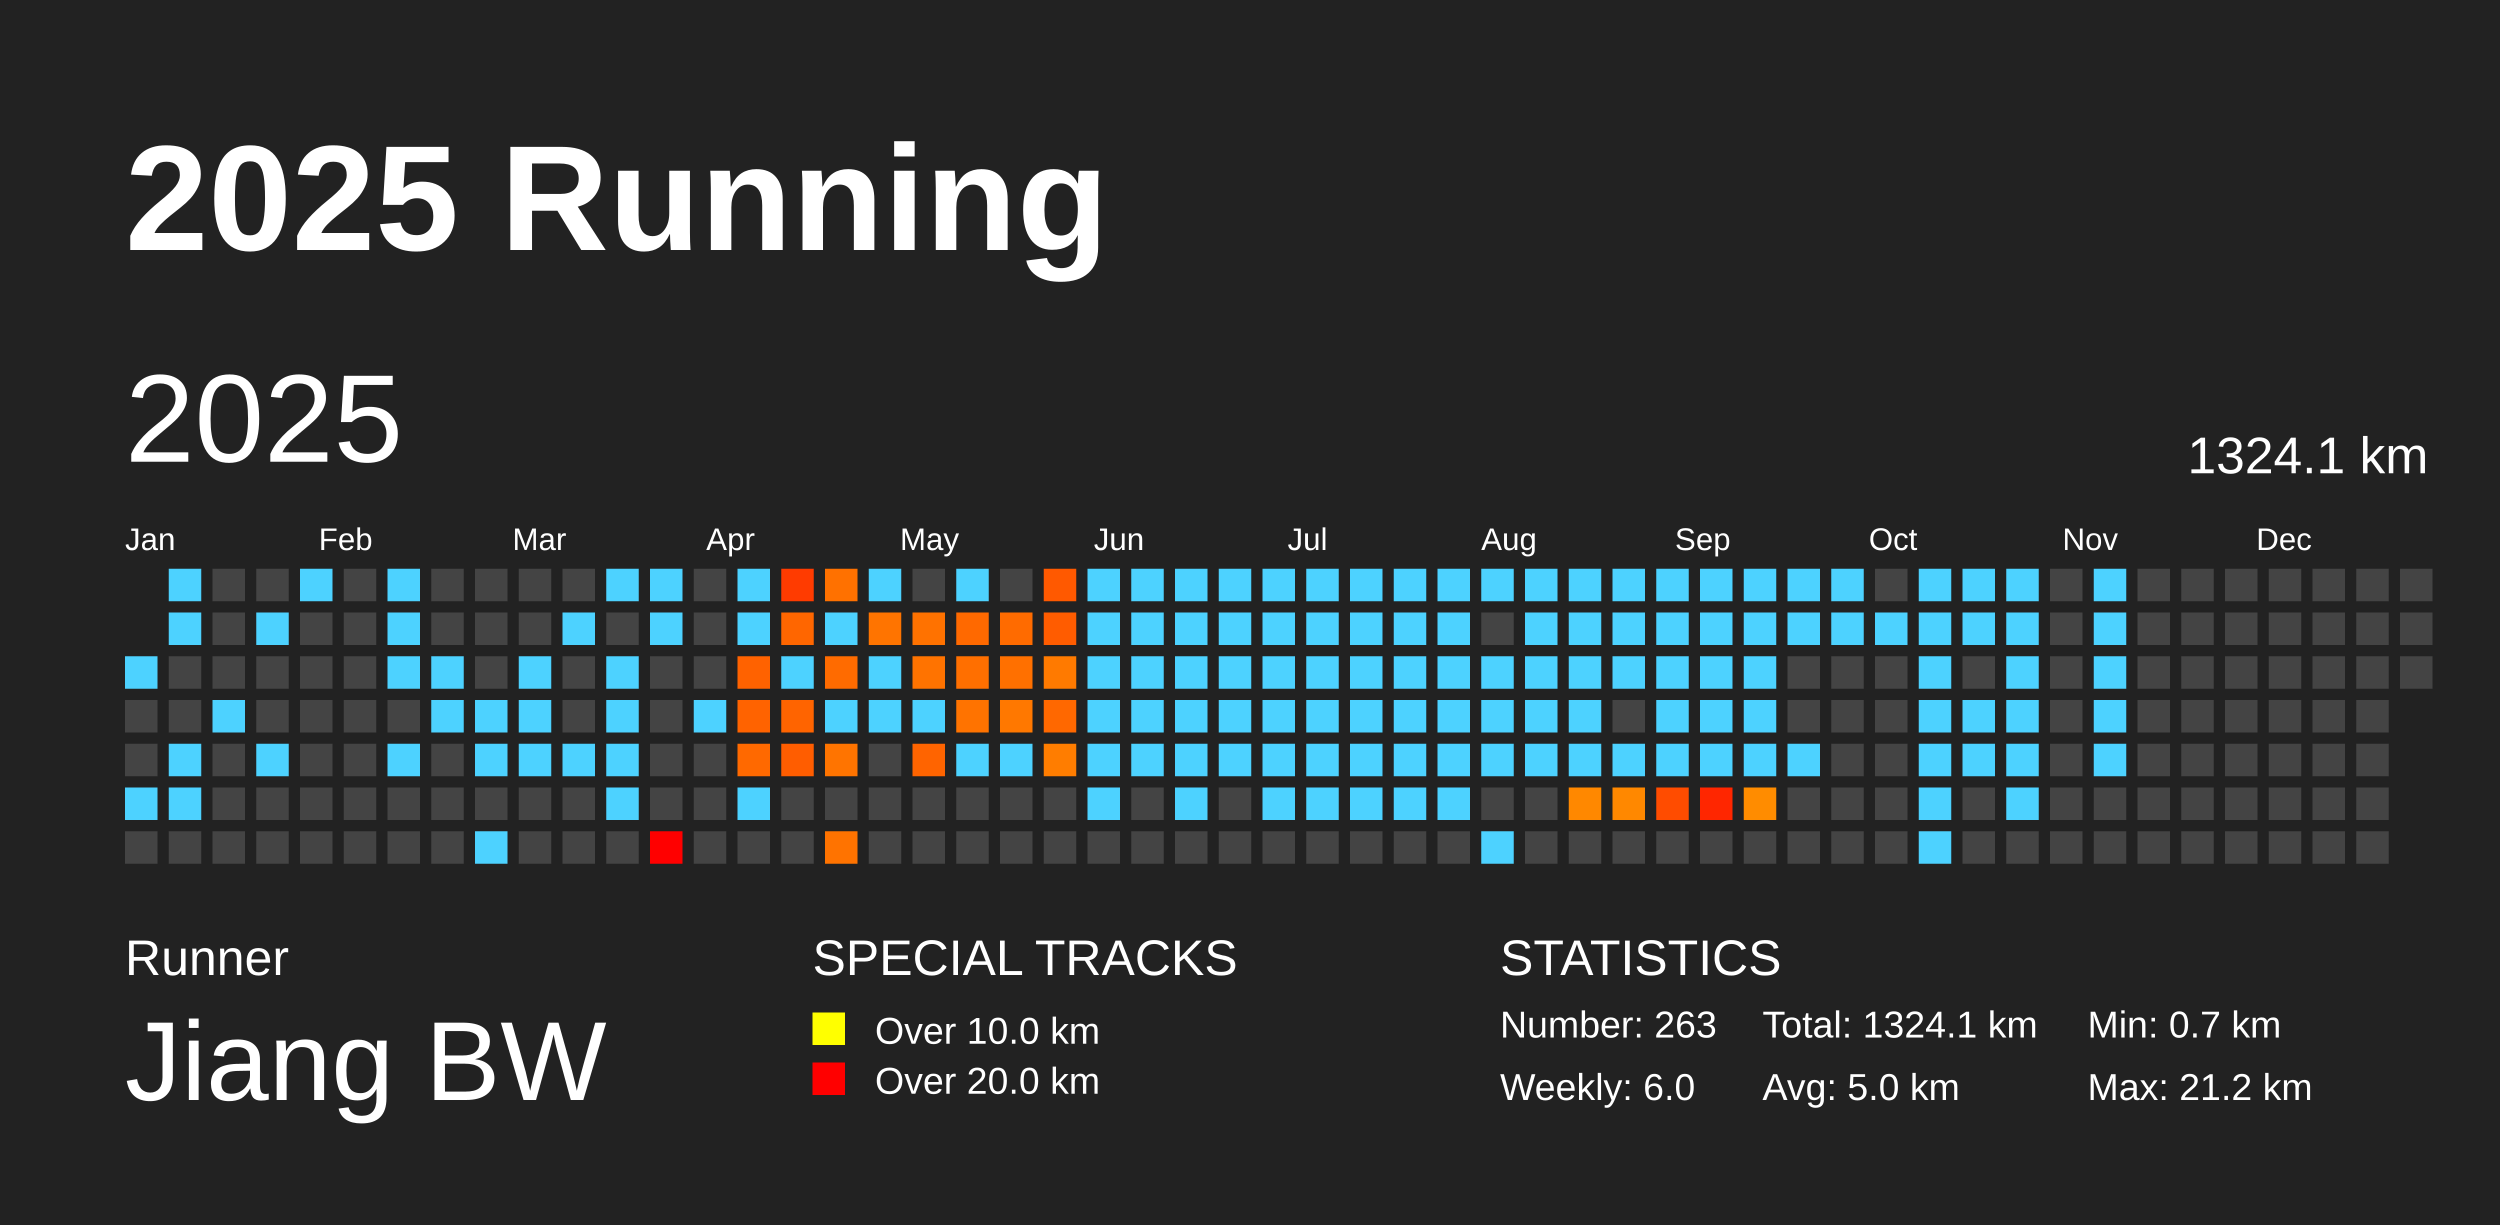
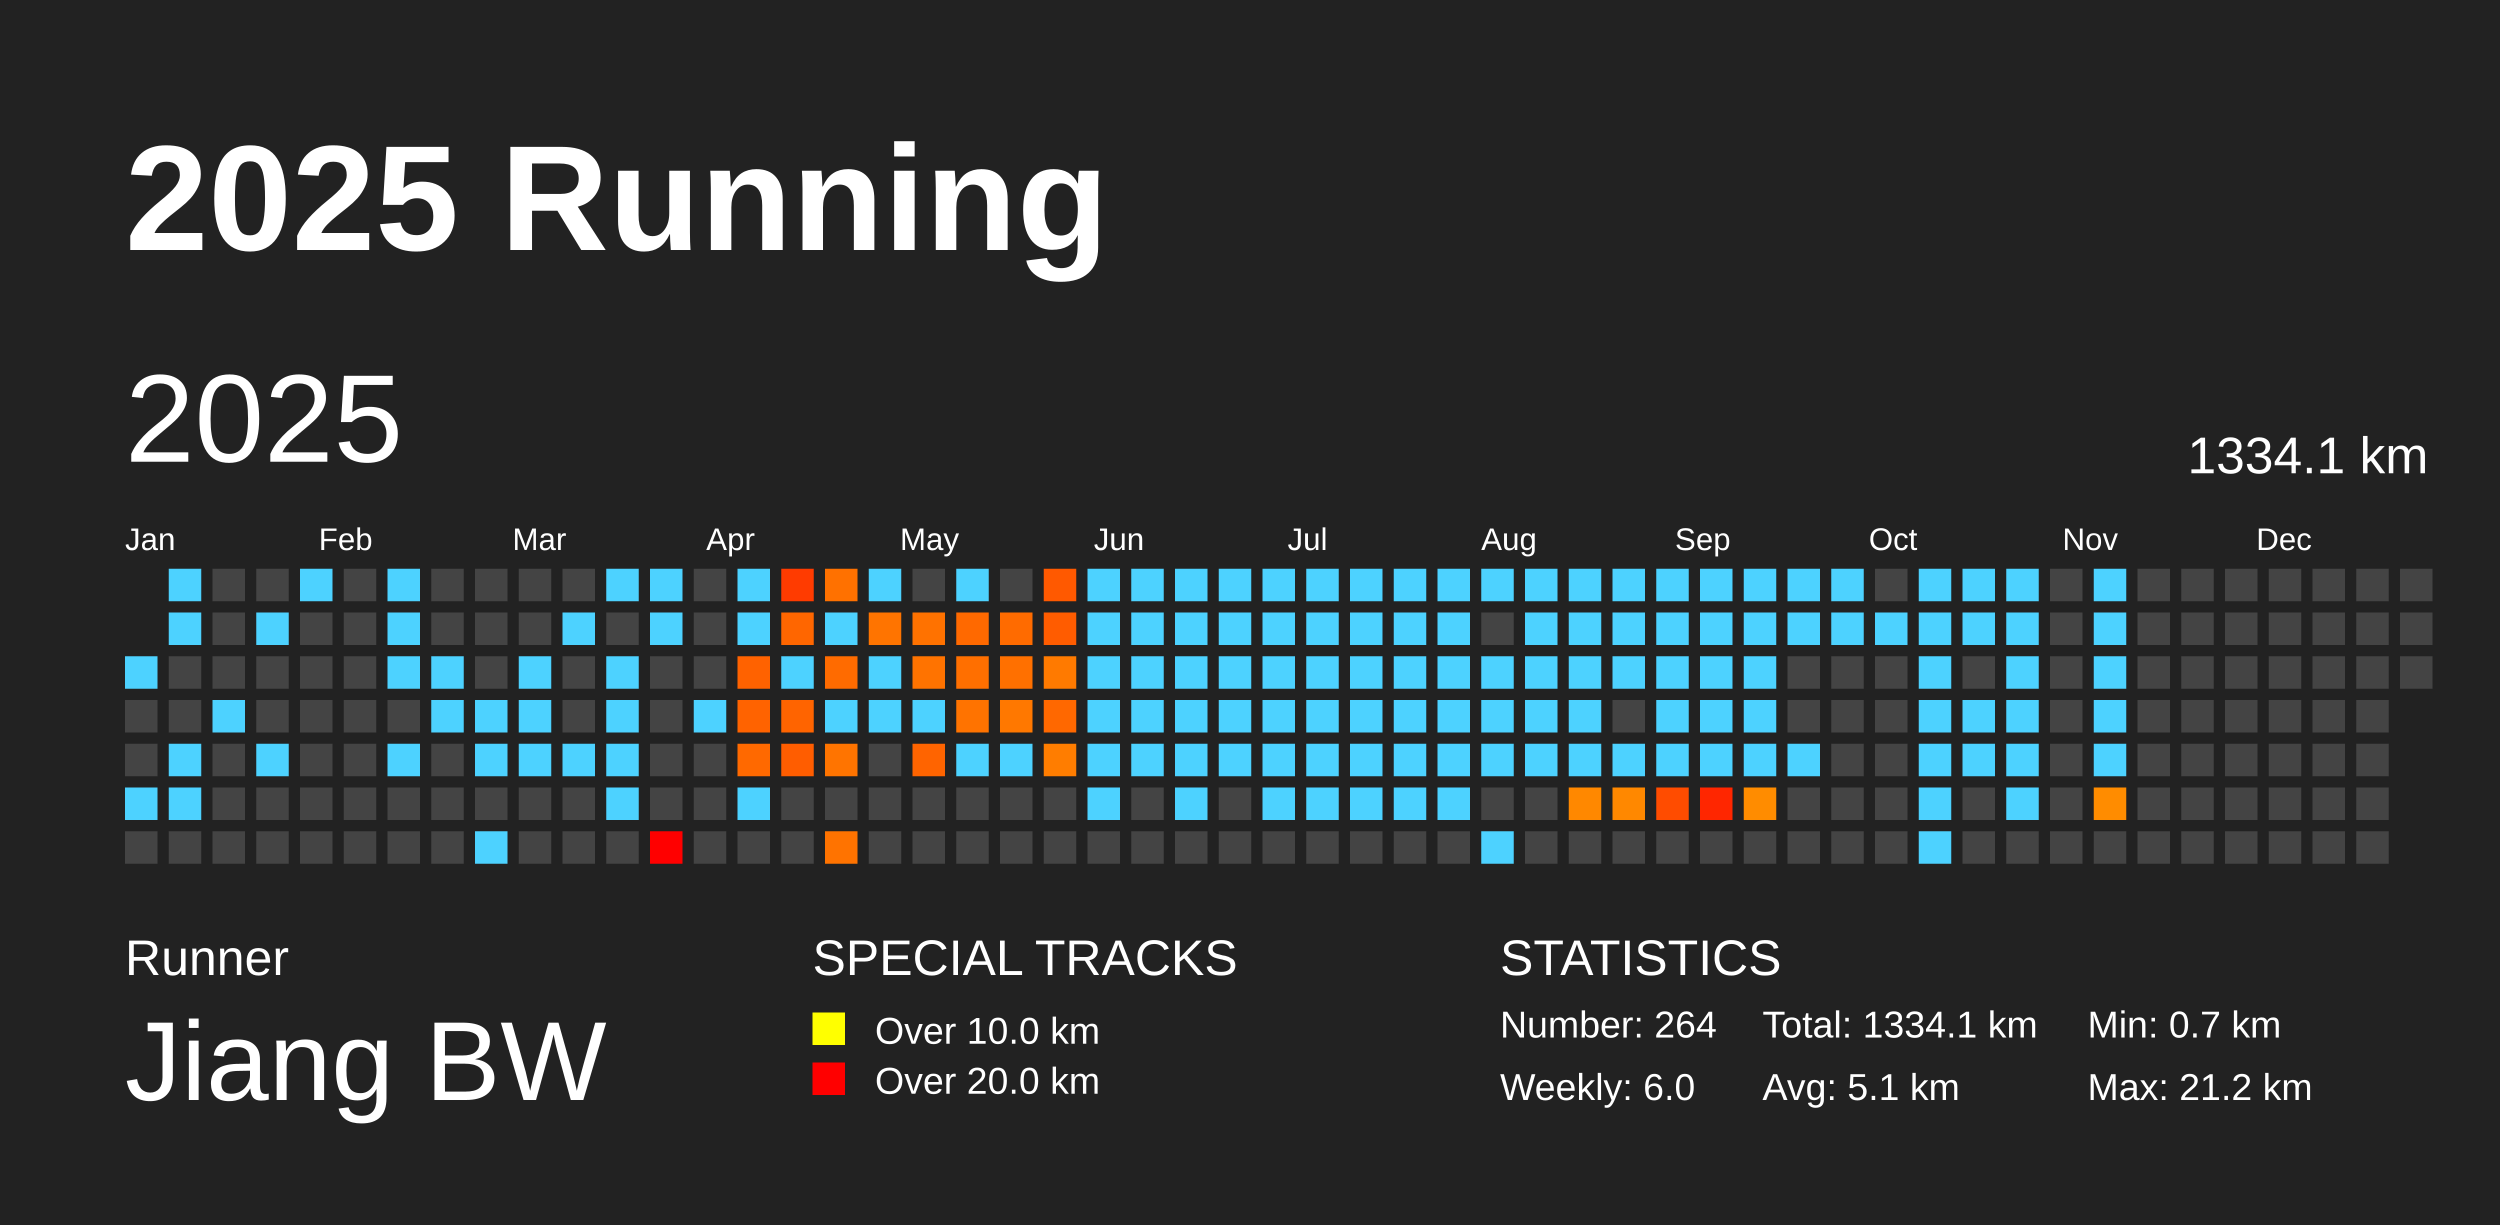
<svg xmlns="http://www.w3.org/2000/svg" baseProfile="full" height="98mm" version="1.1" viewBox="0,0,200,98" width="200mm">
  <defs />
  <rect fill="#222222" height="98" width="200" x="0" y="0" />
  <text fill="#FFFFFF" style="font-size:12px; font-family:Arial; font-weight:bold;" x="10" y="20">2025 Running</text>
  <text fill="#FFFFFF" style="font-size:4px; font-family:Arial" x="10" y="78">Runner</text>
  <text fill="#FFFFFF" style="font-size:9px; font-family:Arial" x="10" y="88">Jiang BW</text>
  <text fill="#FFFFFF" style="font-size:4px; font-family:Arial" x="65" y="78">SPECIAL TRACKS</text>
  <rect fill="yellow" height="2.6" width="2.6" x="65" y="81" />
  <text fill="#FFFFFF" style="font-size:3px; font-family:Arial" x="70" y="83.5">Over 10.0 km</text>
  <rect fill="red" height="2.6" width="2.6" x="65" y="85" />
  <text fill="#FFFFFF" style="font-size:3px; font-family:Arial" x="70" y="87.5">Over 20.0 km</text>
  <text fill="#FFFFFF" style="font-size:4px; font-family:Arial" x="120" y="78">STATISTICS</text>
-   <text fill="#FFFFFF" style="font-size:3px; font-family:Arial" x="120" y="83">Number: 263</text>
+   <text fill="#FFFFFF" style="font-size:3px; font-family:Arial" x="120" y="83">Number: 264</text>
  <text fill="#FFFFFF" style="font-size:3px; font-family:Arial" x="120" y="88">Weekly: 6.0</text>
-   <text fill="#FFFFFF" style="font-size:3px; font-family:Arial" x="141" y="83">Total: 1324.1 km</text>
-   <text fill="#FFFFFF" style="font-size:3px; font-family:Arial" x="141" y="88">Avg: 5.0 km</text>
+   <text fill="#FFFFFF" style="font-size:3px; font-family:Arial" x="141" y="83">Total: 1334.1 km</text>
+   <text fill="#FFFFFF" style="font-size:3px; font-family:Arial" x="141" y="88">Avg: 5.1 km</text>
  <text fill="#FFFFFF" style="font-size:3px; font-family:Arial" x="167" y="83">Min: 0.7 km</text>
  <text fill="#FFFFFF" style="font-size:3px; font-family:Arial" x="167" y="88">Max: 21.2 km</text>
  <text dominant-baseline="hanging" fill="#FFFFFF" style="font-size:10.0px; font-family:Arial;" x="10" y="30">2025</text>
-   <text dominant-baseline="hanging" fill="#FFFFFF" style="font-size:4.125px; font-family:Arial;" x="175" y="35">1324.1 km</text>
+   <text dominant-baseline="hanging" fill="#FFFFFF" style="font-size:4.125px; font-family:Arial;" x="175" y="35">1334.1 km</text>
  <text fill="#FFFFFF" style="font-size:2.5px; font-family:Arial" x="10.0" y="44">Jan</text>
  <text fill="#FFFFFF" style="font-size:2.5px; font-family:Arial" x="25.5" y="44">Feb</text>
  <text fill="#FFFFFF" style="font-size:2.5px; font-family:Arial" x="41.0" y="44">Mar</text>
  <text fill="#FFFFFF" style="font-size:2.5px; font-family:Arial" x="56.5" y="44">Apr</text>
  <text fill="#FFFFFF" style="font-size:2.5px; font-family:Arial" x="72.0" y="44">May</text>
  <text fill="#FFFFFF" style="font-size:2.5px; font-family:Arial" x="87.5" y="44">Jun</text>
  <text fill="#FFFFFF" style="font-size:2.5px; font-family:Arial" x="103.0" y="44">Jul</text>
  <text fill="#FFFFFF" style="font-size:2.5px; font-family:Arial" x="118.5" y="44">Aug</text>
  <text fill="#FFFFFF" style="font-size:2.5px; font-family:Arial" x="134.0" y="44">Sep</text>
  <text fill="#FFFFFF" style="font-size:2.5px; font-family:Arial" x="149.5" y="44">Oct</text>
  <text fill="#FFFFFF" style="font-size:2.5px; font-family:Arial" x="165.0" y="44">Nov</text>
  <text fill="#FFFFFF" style="font-size:2.5px; font-family:Arial" x="180.5" y="44">Dec</text>
  <rect fill="#4dd2ff" height="2.6" width="2.6" x="10.0" y="52.5" />
  <rect fill="#444444" height="2.6" width="2.6" x="10.0" y="56.0" />
  <rect fill="#444444" height="2.6" width="2.6" x="10.0" y="59.5" />
  <rect fill="#4dd2ff" height="2.6" width="2.6" x="10.0" y="63.0" />
  <rect fill="#444444" height="2.6" width="2.6" x="10.0" y="66.5" />
  <rect fill="#4dd2ff" height="2.6" width="2.6" x="13.5" y="45.5" />
  <rect fill="#4dd2ff" height="2.6" width="2.6" x="13.5" y="49.0" />
  <rect fill="#444444" height="2.6" width="2.6" x="13.5" y="52.5" />
  <rect fill="#444444" height="2.6" width="2.6" x="13.5" y="56.0" />
  <rect fill="#4dd2ff" height="2.6" width="2.6" x="13.5" y="59.5" />
  <rect fill="#4dd2ff" height="2.6" width="2.6" x="13.5" y="63.0" />
  <rect fill="#444444" height="2.6" width="2.6" x="13.5" y="66.5" />
  <rect fill="#444444" height="2.6" width="2.6" x="17.0" y="45.5" />
  <rect fill="#444444" height="2.6" width="2.6" x="17.0" y="49.0" />
  <rect fill="#444444" height="2.6" width="2.6" x="17.0" y="52.5" />
  <rect fill="#4dd2ff" height="2.6" width="2.6" x="17.0" y="56.0" />
  <rect fill="#444444" height="2.6" width="2.6" x="17.0" y="59.5" />
  <rect fill="#444444" height="2.6" width="2.6" x="17.0" y="63.0" />
  <rect fill="#444444" height="2.6" width="2.6" x="17.0" y="66.5" />
  <rect fill="#444444" height="2.6" width="2.6" x="20.5" y="45.5" />
  <rect fill="#4dd2ff" height="2.6" width="2.6" x="20.5" y="49.0" />
  <rect fill="#444444" height="2.6" width="2.6" x="20.5" y="52.5" />
  <rect fill="#444444" height="2.6" width="2.6" x="20.5" y="56.0" />
  <rect fill="#4dd2ff" height="2.6" width="2.6" x="20.5" y="59.5" />
  <rect fill="#444444" height="2.6" width="2.6" x="20.5" y="63.0" />
  <rect fill="#444444" height="2.6" width="2.6" x="20.5" y="66.5" />
  <rect fill="#4dd2ff" height="2.6" width="2.6" x="24.0" y="45.5" />
  <rect fill="#444444" height="2.6" width="2.6" x="24.0" y="49.0" />
  <rect fill="#444444" height="2.6" width="2.6" x="24.0" y="52.5" />
  <rect fill="#444444" height="2.6" width="2.6" x="24.0" y="56.0" />
  <rect fill="#444444" height="2.6" width="2.6" x="24.0" y="59.5" />
  <rect fill="#444444" height="2.6" width="2.6" x="24.0" y="63.0" />
  <rect fill="#444444" height="2.6" width="2.6" x="24.0" y="66.5" />
  <rect fill="#444444" height="2.6" width="2.6" x="27.5" y="45.5" />
  <rect fill="#444444" height="2.6" width="2.6" x="27.5" y="49.0" />
  <rect fill="#444444" height="2.6" width="2.6" x="27.5" y="52.5" />
  <rect fill="#444444" height="2.6" width="2.6" x="27.5" y="56.0" />
  <rect fill="#444444" height="2.6" width="2.6" x="27.5" y="59.5" />
  <rect fill="#444444" height="2.6" width="2.6" x="27.5" y="63.0" />
  <rect fill="#444444" height="2.6" width="2.6" x="27.5" y="66.5" />
  <rect fill="#4dd2ff" height="2.6" width="2.6" x="31.0" y="45.5" />
  <rect fill="#4dd2ff" height="2.6" width="2.6" x="31.0" y="49.0" />
  <rect fill="#4dd2ff" height="2.6" width="2.6" x="31.0" y="52.5" />
  <rect fill="#444444" height="2.6" width="2.6" x="31.0" y="56.0" />
  <rect fill="#4dd2ff" height="2.6" width="2.6" x="31.0" y="59.5" />
  <rect fill="#444444" height="2.6" width="2.6" x="31.0" y="63.0" />
  <rect fill="#444444" height="2.6" width="2.6" x="31.0" y="66.5" />
  <rect fill="#444444" height="2.6" width="2.6" x="34.5" y="45.5" />
  <rect fill="#444444" height="2.6" width="2.6" x="34.5" y="49.0" />
  <rect fill="#4dd2ff" height="2.6" width="2.6" x="34.5" y="52.5" />
  <rect fill="#4dd2ff" height="2.6" width="2.6" x="34.5" y="56.0" />
  <rect fill="#444444" height="2.6" width="2.6" x="34.5" y="59.5" />
  <rect fill="#444444" height="2.6" width="2.6" x="34.5" y="63.0" />
  <rect fill="#444444" height="2.6" width="2.6" x="34.5" y="66.5" />
  <rect fill="#444444" height="2.6" width="2.6" x="38.0" y="45.5" />
  <rect fill="#444444" height="2.6" width="2.6" x="38.0" y="49.0" />
  <rect fill="#444444" height="2.6" width="2.6" x="38.0" y="52.5" />
  <rect fill="#4dd2ff" height="2.6" width="2.6" x="38.0" y="56.0" />
  <rect fill="#4dd2ff" height="2.6" width="2.6" x="38.0" y="59.5" />
  <rect fill="#444444" height="2.6" width="2.6" x="38.0" y="63.0" />
  <rect fill="#4dd2ff" height="2.6" width="2.6" x="38.0" y="66.5" />
  <rect fill="#444444" height="2.6" width="2.6" x="41.5" y="45.5" />
  <rect fill="#444444" height="2.6" width="2.6" x="41.5" y="49.0" />
  <rect fill="#4dd2ff" height="2.6" width="2.6" x="41.5" y="52.5" />
  <rect fill="#4dd2ff" height="2.6" width="2.6" x="41.5" y="56.0" />
  <rect fill="#4dd2ff" height="2.6" width="2.6" x="41.5" y="59.5" />
  <rect fill="#444444" height="2.6" width="2.6" x="41.5" y="63.0" />
  <rect fill="#444444" height="2.6" width="2.6" x="41.5" y="66.5" />
  <rect fill="#444444" height="2.6" width="2.6" x="45.0" y="45.5" />
  <rect fill="#4dd2ff" height="2.6" width="2.6" x="45.0" y="49.0" />
  <rect fill="#444444" height="2.6" width="2.6" x="45.0" y="52.5" />
  <rect fill="#444444" height="2.6" width="2.6" x="45.0" y="56.0" />
  <rect fill="#4dd2ff" height="2.6" width="2.6" x="45.0" y="59.5" />
  <rect fill="#444444" height="2.6" width="2.6" x="45.0" y="63.0" />
  <rect fill="#444444" height="2.6" width="2.6" x="45.0" y="66.5" />
  <rect fill="#4dd2ff" height="2.6" width="2.6" x="48.5" y="45.5" />
  <rect fill="#444444" height="2.6" width="2.6" x="48.5" y="49.0" />
  <rect fill="#4dd2ff" height="2.6" width="2.6" x="48.5" y="52.5" />
  <rect fill="#4dd2ff" height="2.6" width="2.6" x="48.5" y="56.0" />
  <rect fill="#4dd2ff" height="2.6" width="2.6" x="48.5" y="59.5" />
  <rect fill="#4dd2ff" height="2.6" width="2.6" x="48.5" y="63.0" />
  <rect fill="#444444" height="2.6" width="2.6" x="48.5" y="66.5" />
  <rect fill="#4dd2ff" height="2.6" width="2.6" x="52.0" y="45.5" />
  <rect fill="#4dd2ff" height="2.6" width="2.6" x="52.0" y="49.0" />
  <rect fill="#444444" height="2.6" width="2.6" x="52.0" y="52.5" />
  <rect fill="#444444" height="2.6" width="2.6" x="52.0" y="56.0" />
  <rect fill="#444444" height="2.6" width="2.6" x="52.0" y="59.5" />
  <rect fill="#444444" height="2.6" width="2.6" x="52.0" y="63.0" />
  <rect fill="red" height="2.6" width="2.6" x="52.0" y="66.5" />
  <rect fill="#444444" height="2.6" width="2.6" x="55.5" y="45.5" />
  <rect fill="#444444" height="2.6" width="2.6" x="55.5" y="49.0" />
  <rect fill="#444444" height="2.6" width="2.6" x="55.5" y="52.5" />
  <rect fill="#4dd2ff" height="2.6" width="2.6" x="55.5" y="56.0" />
  <rect fill="#444444" height="2.6" width="2.6" x="55.5" y="59.5" />
  <rect fill="#444444" height="2.6" width="2.6" x="55.5" y="63.0" />
  <rect fill="#444444" height="2.6" width="2.6" x="55.5" y="66.5" />
  <rect fill="#4dd2ff" height="2.6" width="2.6" x="59.0" y="45.5" />
  <rect fill="#4dd2ff" height="2.6" width="2.6" x="59.0" y="49.0" />
  <rect fill="#ff6200" height="2.6" width="2.6" x="59.0" y="52.5" />
  <rect fill="#ff6300" height="2.6" width="2.6" x="59.0" y="56.0" />
  <rect fill="#ff6900" height="2.6" width="2.6" x="59.0" y="59.5" />
  <rect fill="#4dd2ff" height="2.6" width="2.6" x="59.0" y="63.0" />
  <rect fill="#444444" height="2.6" width="2.6" x="59.0" y="66.5" />
  <rect fill="#ff3b00" height="2.6" width="2.6" x="62.5" y="45.5" />
  <rect fill="#ff6600" height="2.6" width="2.6" x="62.5" y="49.0" />
  <rect fill="#4dd2ff" height="2.6" width="2.6" x="62.5" y="52.5" />
  <rect fill="#ff6400" height="2.6" width="2.6" x="62.5" y="56.0" />
  <rect fill="#ff5d00" height="2.6" width="2.6" x="62.5" y="59.5" />
  <rect fill="#444444" height="2.6" width="2.6" x="62.5" y="63.0" />
  <rect fill="#444444" height="2.6" width="2.6" x="62.5" y="66.5" />
  <rect fill="#ff7100" height="2.6" width="2.6" x="66.0" y="45.5" />
  <rect fill="#4dd2ff" height="2.6" width="2.6" x="66.0" y="49.0" />
  <rect fill="#ff6b00" height="2.6" width="2.6" x="66.0" y="52.5" />
  <rect fill="#4dd2ff" height="2.6" width="2.6" x="66.0" y="56.0" />
  <rect fill="#ff7400" height="2.6" width="2.6" x="66.0" y="59.5" />
  <rect fill="#444444" height="2.6" width="2.6" x="66.0" y="63.0" />
  <rect fill="#ff7300" height="2.6" width="2.6" x="66.0" y="66.5" />
  <rect fill="#4dd2ff" height="2.6" width="2.6" x="69.5" y="45.5" />
  <rect fill="#ff7400" height="2.6" width="2.6" x="69.5" y="49.0" />
  <rect fill="#4dd2ff" height="2.6" width="2.6" x="69.5" y="52.5" />
  <rect fill="#4dd2ff" height="2.6" width="2.6" x="69.5" y="56.0" />
  <rect fill="#444444" height="2.6" width="2.6" x="69.5" y="59.5" />
  <rect fill="#444444" height="2.6" width="2.6" x="69.5" y="63.0" />
  <rect fill="#444444" height="2.6" width="2.6" x="69.5" y="66.5" />
  <rect fill="#444444" height="2.6" width="2.6" x="73.0" y="45.5" />
  <rect fill="#ff7200" height="2.6" width="2.6" x="73.0" y="49.0" />
  <rect fill="#ff7300" height="2.6" width="2.6" x="73.0" y="52.5" />
  <rect fill="#4dd2ff" height="2.6" width="2.6" x="73.0" y="56.0" />
  <rect fill="#ff6400" height="2.6" width="2.6" x="73.0" y="59.5" />
  <rect fill="#444444" height="2.6" width="2.6" x="73.0" y="63.0" />
  <rect fill="#444444" height="2.6" width="2.6" x="73.0" y="66.5" />
  <rect fill="#4dd2ff" height="2.6" width="2.6" x="76.5" y="45.5" />
  <rect fill="#ff6900" height="2.6" width="2.6" x="76.5" y="49.0" />
  <rect fill="#ff6f00" height="2.6" width="2.6" x="76.5" y="52.5" />
  <rect fill="#ff7300" height="2.6" width="2.6" x="76.5" y="56.0" />
  <rect fill="#4dd2ff" height="2.6" width="2.6" x="76.5" y="59.5" />
  <rect fill="#444444" height="2.6" width="2.6" x="76.5" y="63.0" />
  <rect fill="#444444" height="2.6" width="2.6" x="76.5" y="66.5" />
  <rect fill="#444444" height="2.6" width="2.6" x="80.0" y="45.5" />
  <rect fill="#ff6b00" height="2.6" width="2.6" x="80.0" y="49.0" />
  <rect fill="#ff7000" height="2.6" width="2.6" x="80.0" y="52.5" />
  <rect fill="#ff7800" height="2.6" width="2.6" x="80.0" y="56.0" />
  <rect fill="#4dd2ff" height="2.6" width="2.6" x="80.0" y="59.5" />
  <rect fill="#444444" height="2.6" width="2.6" x="80.0" y="63.0" />
  <rect fill="#444444" height="2.6" width="2.6" x="80.0" y="66.5" />
  <rect fill="#ff5900" height="2.6" width="2.6" x="83.5" y="45.5" />
  <rect fill="#ff5c00" height="2.6" width="2.6" x="83.5" y="49.0" />
  <rect fill="#ff7a00" height="2.6" width="2.6" x="83.5" y="52.5" />
  <rect fill="#ff6800" height="2.6" width="2.6" x="83.5" y="56.0" />
  <rect fill="#ff7d00" height="2.6" width="2.6" x="83.5" y="59.5" />
  <rect fill="#444444" height="2.6" width="2.6" x="83.5" y="63.0" />
  <rect fill="#444444" height="2.6" width="2.6" x="83.5" y="66.5" />
  <rect fill="#4dd2ff" height="2.6" width="2.6" x="87.0" y="45.5" />
  <rect fill="#4dd2ff" height="2.6" width="2.6" x="87.0" y="49.0" />
  <rect fill="#4dd2ff" height="2.6" width="2.6" x="87.0" y="52.5" />
  <rect fill="#4dd2ff" height="2.6" width="2.6" x="87.0" y="56.0" />
  <rect fill="#4dd2ff" height="2.6" width="2.6" x="87.0" y="59.5" />
  <rect fill="#4dd2ff" height="2.6" width="2.6" x="87.0" y="63.0" />
  <rect fill="#444444" height="2.6" width="2.6" x="87.0" y="66.5" />
  <rect fill="#4dd2ff" height="2.6" width="2.6" x="90.5" y="45.5" />
  <rect fill="#4dd2ff" height="2.6" width="2.6" x="90.5" y="49.0" />
  <rect fill="#4dd2ff" height="2.6" width="2.6" x="90.5" y="52.5" />
  <rect fill="#4dd2ff" height="2.6" width="2.6" x="90.5" y="56.0" />
  <rect fill="#4dd2ff" height="2.6" width="2.6" x="90.5" y="59.5" />
  <rect fill="#444444" height="2.6" width="2.6" x="90.5" y="63.0" />
  <rect fill="#444444" height="2.6" width="2.6" x="90.5" y="66.5" />
  <rect fill="#4dd2ff" height="2.6" width="2.6" x="94.0" y="45.5" />
  <rect fill="#4dd2ff" height="2.6" width="2.6" x="94.0" y="49.0" />
  <rect fill="#4dd2ff" height="2.6" width="2.6" x="94.0" y="52.5" />
  <rect fill="#4dd2ff" height="2.6" width="2.6" x="94.0" y="56.0" />
  <rect fill="#4dd2ff" height="2.6" width="2.6" x="94.0" y="59.5" />
  <rect fill="#4dd2ff" height="2.6" width="2.6" x="94.0" y="63.0" />
  <rect fill="#444444" height="2.6" width="2.6" x="94.0" y="66.5" />
  <rect fill="#4dd2ff" height="2.6" width="2.6" x="97.5" y="45.5" />
  <rect fill="#4dd2ff" height="2.6" width="2.6" x="97.5" y="49.0" />
  <rect fill="#4dd2ff" height="2.6" width="2.6" x="97.5" y="52.5" />
  <rect fill="#4dd2ff" height="2.6" width="2.6" x="97.5" y="56.0" />
  <rect fill="#4dd2ff" height="2.6" width="2.6" x="97.5" y="59.5" />
  <rect fill="#444444" height="2.6" width="2.6" x="97.5" y="63.0" />
  <rect fill="#444444" height="2.6" width="2.6" x="97.5" y="66.5" />
  <rect fill="#4dd2ff" height="2.6" width="2.6" x="101.0" y="45.5" />
  <rect fill="#4dd2ff" height="2.6" width="2.6" x="101.0" y="49.0" />
  <rect fill="#4dd2ff" height="2.6" width="2.6" x="101.0" y="52.5" />
  <rect fill="#4dd2ff" height="2.6" width="2.6" x="101.0" y="56.0" />
  <rect fill="#4dd2ff" height="2.6" width="2.6" x="101.0" y="59.5" />
  <rect fill="#4dd2ff" height="2.6" width="2.6" x="101.0" y="63.0" />
  <rect fill="#444444" height="2.6" width="2.6" x="101.0" y="66.5" />
  <rect fill="#4dd2ff" height="2.6" width="2.6" x="104.5" y="45.5" />
  <rect fill="#4dd2ff" height="2.6" width="2.6" x="104.5" y="49.0" />
  <rect fill="#4dd2ff" height="2.6" width="2.6" x="104.5" y="52.5" />
  <rect fill="#4dd2ff" height="2.6" width="2.6" x="104.5" y="56.0" />
  <rect fill="#4dd2ff" height="2.6" width="2.6" x="104.5" y="59.5" />
  <rect fill="#4dd2ff" height="2.6" width="2.6" x="104.5" y="63.0" />
  <rect fill="#444444" height="2.6" width="2.6" x="104.5" y="66.5" />
  <rect fill="#4dd2ff" height="2.6" width="2.6" x="108.0" y="45.5" />
  <rect fill="#4dd2ff" height="2.6" width="2.6" x="108.0" y="49.0" />
  <rect fill="#4dd2ff" height="2.6" width="2.6" x="108.0" y="52.5" />
  <rect fill="#4dd2ff" height="2.6" width="2.6" x="108.0" y="56.0" />
  <rect fill="#4dd2ff" height="2.6" width="2.6" x="108.0" y="59.5" />
  <rect fill="#4dd2ff" height="2.6" width="2.6" x="108.0" y="63.0" />
  <rect fill="#444444" height="2.6" width="2.6" x="108.0" y="66.5" />
  <rect fill="#4dd2ff" height="2.6" width="2.6" x="111.5" y="45.5" />
  <rect fill="#4dd2ff" height="2.6" width="2.6" x="111.5" y="49.0" />
  <rect fill="#4dd2ff" height="2.6" width="2.6" x="111.5" y="52.5" />
  <rect fill="#4dd2ff" height="2.6" width="2.6" x="111.5" y="56.0" />
  <rect fill="#4dd2ff" height="2.6" width="2.6" x="111.5" y="59.5" />
  <rect fill="#4dd2ff" height="2.6" width="2.6" x="111.5" y="63.0" />
  <rect fill="#444444" height="2.6" width="2.6" x="111.5" y="66.5" />
  <rect fill="#4dd2ff" height="2.6" width="2.6" x="115.0" y="45.5" />
  <rect fill="#4dd2ff" height="2.6" width="2.6" x="115.0" y="49.0" />
  <rect fill="#4dd2ff" height="2.6" width="2.6" x="115.0" y="52.5" />
  <rect fill="#4dd2ff" height="2.6" width="2.6" x="115.0" y="56.0" />
  <rect fill="#4dd2ff" height="2.6" width="2.6" x="115.0" y="59.5" />
  <rect fill="#4dd2ff" height="2.6" width="2.6" x="115.0" y="63.0" />
  <rect fill="#444444" height="2.6" width="2.6" x="115.0" y="66.5" />
  <rect fill="#4dd2ff" height="2.6" width="2.6" x="118.5" y="45.5" />
  <rect fill="#444444" height="2.6" width="2.6" x="118.5" y="49.0" />
  <rect fill="#4dd2ff" height="2.6" width="2.6" x="118.5" y="52.5" />
  <rect fill="#4dd2ff" height="2.6" width="2.6" x="118.5" y="56.0" />
  <rect fill="#4dd2ff" height="2.6" width="2.6" x="118.5" y="59.5" />
  <rect fill="#444444" height="2.6" width="2.6" x="118.5" y="63.0" />
  <rect fill="#4dd2ff" height="2.6" width="2.6" x="118.5" y="66.5" />
  <rect fill="#4dd2ff" height="2.6" width="2.6" x="122.0" y="45.5" />
  <rect fill="#4dd2ff" height="2.6" width="2.6" x="122.0" y="49.0" />
  <rect fill="#4dd2ff" height="2.6" width="2.6" x="122.0" y="52.5" />
  <rect fill="#4dd2ff" height="2.6" width="2.6" x="122.0" y="56.0" />
  <rect fill="#4dd2ff" height="2.6" width="2.6" x="122.0" y="59.5" />
  <rect fill="#444444" height="2.6" width="2.6" x="122.0" y="63.0" />
  <rect fill="#444444" height="2.6" width="2.6" x="122.0" y="66.5" />
  <rect fill="#4dd2ff" height="2.6" width="2.6" x="125.5" y="45.5" />
  <rect fill="#4dd2ff" height="2.6" width="2.6" x="125.5" y="49.0" />
  <rect fill="#4dd2ff" height="2.6" width="2.6" x="125.5" y="52.5" />
  <rect fill="#4dd2ff" height="2.6" width="2.6" x="125.5" y="56.0" />
  <rect fill="#4dd2ff" height="2.6" width="2.6" x="125.5" y="59.5" />
  <rect fill="#ff8800" height="2.6" width="2.6" x="125.5" y="63.0" />
  <rect fill="#444444" height="2.6" width="2.6" x="125.5" y="66.5" />
  <rect fill="#4dd2ff" height="2.6" width="2.6" x="129.0" y="45.5" />
  <rect fill="#4dd2ff" height="2.6" width="2.6" x="129.0" y="49.0" />
  <rect fill="#4dd2ff" height="2.6" width="2.6" x="129.0" y="52.5" />
  <rect fill="#444444" height="2.6" width="2.6" x="129.0" y="56.0" />
  <rect fill="#4dd2ff" height="2.6" width="2.6" x="129.0" y="59.5" />
  <rect fill="#ff8800" height="2.6" width="2.6" x="129.0" y="63.0" />
  <rect fill="#444444" height="2.6" width="2.6" x="129.0" y="66.5" />
  <rect fill="#4dd2ff" height="2.6" width="2.6" x="132.5" y="45.5" />
  <rect fill="#4dd2ff" height="2.6" width="2.6" x="132.5" y="49.0" />
  <rect fill="#4dd2ff" height="2.6" width="2.6" x="132.5" y="52.5" />
  <rect fill="#4dd2ff" height="2.6" width="2.6" x="132.5" y="56.0" />
  <rect fill="#4dd2ff" height="2.6" width="2.6" x="132.5" y="59.5" />
  <rect fill="#ff4c00" height="2.6" width="2.6" x="132.5" y="63.0" />
  <rect fill="#444444" height="2.6" width="2.6" x="132.5" y="66.5" />
  <rect fill="#4dd2ff" height="2.6" width="2.6" x="136.0" y="45.5" />
  <rect fill="#4dd2ff" height="2.6" width="2.6" x="136.0" y="49.0" />
  <rect fill="#4dd2ff" height="2.6" width="2.6" x="136.0" y="52.5" />
  <rect fill="#4dd2ff" height="2.6" width="2.6" x="136.0" y="56.0" />
  <rect fill="#4dd2ff" height="2.6" width="2.6" x="136.0" y="59.5" />
  <rect fill="#ff2600" height="2.6" width="2.6" x="136.0" y="63.0" />
  <rect fill="#444444" height="2.6" width="2.6" x="136.0" y="66.5" />
  <rect fill="#4dd2ff" height="2.6" width="2.6" x="139.5" y="45.5" />
  <rect fill="#4dd2ff" height="2.6" width="2.6" x="139.5" y="49.0" />
  <rect fill="#4dd2ff" height="2.6" width="2.6" x="139.5" y="52.5" />
  <rect fill="#4dd2ff" height="2.6" width="2.6" x="139.5" y="56.0" />
  <rect fill="#4dd2ff" height="2.6" width="2.6" x="139.5" y="59.5" />
  <rect fill="#ff8c00" height="2.6" width="2.6" x="139.5" y="63.0" />
  <rect fill="#444444" height="2.6" width="2.6" x="139.5" y="66.5" />
  <rect fill="#4dd2ff" height="2.6" width="2.6" x="143.0" y="45.5" />
  <rect fill="#4dd2ff" height="2.6" width="2.6" x="143.0" y="49.0" />
  <rect fill="#444444" height="2.6" width="2.6" x="143.0" y="52.5" />
  <rect fill="#444444" height="2.6" width="2.6" x="143.0" y="56.0" />
  <rect fill="#4dd2ff" height="2.6" width="2.6" x="143.0" y="59.5" />
  <rect fill="#444444" height="2.6" width="2.6" x="143.0" y="63.0" />
  <rect fill="#444444" height="2.6" width="2.6" x="143.0" y="66.5" />
  <rect fill="#4dd2ff" height="2.6" width="2.6" x="146.5" y="45.5" />
  <rect fill="#4dd2ff" height="2.6" width="2.6" x="146.5" y="49.0" />
  <rect fill="#444444" height="2.6" width="2.6" x="146.5" y="52.5" />
  <rect fill="#444444" height="2.6" width="2.6" x="146.5" y="56.0" />
  <rect fill="#444444" height="2.6" width="2.6" x="146.5" y="59.5" />
  <rect fill="#444444" height="2.6" width="2.6" x="146.5" y="63.0" />
  <rect fill="#444444" height="2.6" width="2.6" x="146.5" y="66.5" />
  <rect fill="#444444" height="2.6" width="2.6" x="150.0" y="45.5" />
  <rect fill="#4dd2ff" height="2.6" width="2.6" x="150.0" y="49.0" />
  <rect fill="#444444" height="2.6" width="2.6" x="150.0" y="52.5" />
  <rect fill="#444444" height="2.6" width="2.6" x="150.0" y="56.0" />
  <rect fill="#444444" height="2.6" width="2.6" x="150.0" y="59.5" />
  <rect fill="#444444" height="2.6" width="2.6" x="150.0" y="63.0" />
  <rect fill="#444444" height="2.6" width="2.6" x="150.0" y="66.5" />
  <rect fill="#4dd2ff" height="2.6" width="2.6" x="153.5" y="45.5" />
  <rect fill="#4dd2ff" height="2.6" width="2.6" x="153.5" y="49.0" />
  <rect fill="#4dd2ff" height="2.6" width="2.6" x="153.5" y="52.5" />
  <rect fill="#4dd2ff" height="2.6" width="2.6" x="153.5" y="56.0" />
  <rect fill="#4dd2ff" height="2.6" width="2.6" x="153.5" y="59.5" />
  <rect fill="#4dd2ff" height="2.6" width="2.6" x="153.5" y="63.0" />
  <rect fill="#4dd2ff" height="2.6" width="2.6" x="153.5" y="66.5" />
  <rect fill="#4dd2ff" height="2.6" width="2.6" x="157.0" y="45.5" />
  <rect fill="#4dd2ff" height="2.6" width="2.6" x="157.0" y="49.0" />
  <rect fill="#444444" height="2.6" width="2.6" x="157.0" y="52.5" />
  <rect fill="#4dd2ff" height="2.6" width="2.6" x="157.0" y="56.0" />
  <rect fill="#4dd2ff" height="2.6" width="2.6" x="157.0" y="59.5" />
  <rect fill="#444444" height="2.6" width="2.6" x="157.0" y="63.0" />
  <rect fill="#444444" height="2.6" width="2.6" x="157.0" y="66.5" />
  <rect fill="#4dd2ff" height="2.6" width="2.6" x="160.5" y="45.5" />
  <rect fill="#4dd2ff" height="2.6" width="2.6" x="160.5" y="49.0" />
  <rect fill="#4dd2ff" height="2.6" width="2.6" x="160.5" y="52.5" />
  <rect fill="#4dd2ff" height="2.6" width="2.6" x="160.5" y="56.0" />
  <rect fill="#4dd2ff" height="2.6" width="2.6" x="160.5" y="59.5" />
  <rect fill="#4dd2ff" height="2.6" width="2.6" x="160.5" y="63.0" />
  <rect fill="#444444" height="2.6" width="2.6" x="160.5" y="66.5" />
  <rect fill="#444444" height="2.6" width="2.6" x="164.0" y="45.5" />
  <rect fill="#444444" height="2.6" width="2.6" x="164.0" y="49.0" />
  <rect fill="#444444" height="2.6" width="2.6" x="164.0" y="52.5" />
  <rect fill="#444444" height="2.6" width="2.6" x="164.0" y="56.0" />
  <rect fill="#444444" height="2.6" width="2.6" x="164.0" y="59.5" />
  <rect fill="#444444" height="2.6" width="2.6" x="164.0" y="63.0" />
  <rect fill="#444444" height="2.6" width="2.6" x="164.0" y="66.5" />
  <rect fill="#4dd2ff" height="2.6" width="2.6" x="167.5" y="45.5" />
  <rect fill="#4dd2ff" height="2.6" width="2.6" x="167.5" y="49.0" />
  <rect fill="#4dd2ff" height="2.6" width="2.6" x="167.5" y="52.5" />
  <rect fill="#4dd2ff" height="2.6" width="2.6" x="167.5" y="56.0" />
  <rect fill="#4dd2ff" height="2.6" width="2.6" x="167.5" y="59.5" />
-   <rect fill="#444444" height="2.6" width="2.6" x="167.5" y="63.0" />
+   <rect fill="#ff8c00" height="2.6" width="2.6" x="167.5" y="63.0" />
  <rect fill="#444444" height="2.6" width="2.6" x="167.5" y="66.5" />
  <rect fill="#444444" height="2.6" width="2.6" x="171.0" y="45.5" />
  <rect fill="#444444" height="2.6" width="2.6" x="171.0" y="49.0" />
  <rect fill="#444444" height="2.6" width="2.6" x="171.0" y="52.5" />
  <rect fill="#444444" height="2.6" width="2.6" x="171.0" y="56.0" />
  <rect fill="#444444" height="2.6" width="2.6" x="171.0" y="59.5" />
  <rect fill="#444444" height="2.6" width="2.6" x="171.0" y="63.0" />
  <rect fill="#444444" height="2.6" width="2.6" x="171.0" y="66.5" />
  <rect fill="#444444" height="2.6" width="2.6" x="174.5" y="45.5" />
  <rect fill="#444444" height="2.6" width="2.6" x="174.5" y="49.0" />
  <rect fill="#444444" height="2.6" width="2.6" x="174.5" y="52.5" />
  <rect fill="#444444" height="2.6" width="2.6" x="174.5" y="56.0" />
  <rect fill="#444444" height="2.6" width="2.6" x="174.5" y="59.5" />
  <rect fill="#444444" height="2.6" width="2.6" x="174.5" y="63.0" />
  <rect fill="#444444" height="2.6" width="2.6" x="174.5" y="66.5" />
  <rect fill="#444444" height="2.6" width="2.6" x="178.0" y="45.5" />
  <rect fill="#444444" height="2.6" width="2.6" x="178.0" y="49.0" />
  <rect fill="#444444" height="2.6" width="2.6" x="178.0" y="52.5" />
  <rect fill="#444444" height="2.6" width="2.6" x="178.0" y="56.0" />
  <rect fill="#444444" height="2.6" width="2.6" x="178.0" y="59.5" />
  <rect fill="#444444" height="2.6" width="2.6" x="178.0" y="63.0" />
  <rect fill="#444444" height="2.6" width="2.6" x="178.0" y="66.5" />
  <rect fill="#444444" height="2.6" width="2.6" x="181.5" y="45.5" />
  <rect fill="#444444" height="2.6" width="2.6" x="181.5" y="49.0" />
  <rect fill="#444444" height="2.6" width="2.6" x="181.5" y="52.5" />
  <rect fill="#444444" height="2.6" width="2.6" x="181.5" y="56.0" />
  <rect fill="#444444" height="2.6" width="2.6" x="181.5" y="59.5" />
  <rect fill="#444444" height="2.6" width="2.6" x="181.5" y="63.0" />
  <rect fill="#444444" height="2.6" width="2.6" x="181.5" y="66.5" />
  <rect fill="#444444" height="2.6" width="2.6" x="185.0" y="45.5" />
  <rect fill="#444444" height="2.6" width="2.6" x="185.0" y="49.0" />
  <rect fill="#444444" height="2.6" width="2.6" x="185.0" y="52.5" />
  <rect fill="#444444" height="2.6" width="2.6" x="185.0" y="56.0" />
  <rect fill="#444444" height="2.6" width="2.6" x="185.0" y="59.5" />
  <rect fill="#444444" height="2.6" width="2.6" x="185.0" y="63.0" />
  <rect fill="#444444" height="2.6" width="2.6" x="185.0" y="66.5" />
  <rect fill="#444444" height="2.6" width="2.6" x="188.5" y="45.5" />
  <rect fill="#444444" height="2.6" width="2.6" x="188.5" y="49.0" />
  <rect fill="#444444" height="2.6" width="2.6" x="188.5" y="52.5" />
  <rect fill="#444444" height="2.6" width="2.6" x="188.5" y="56.0" />
  <rect fill="#444444" height="2.6" width="2.6" x="188.5" y="59.5" />
  <rect fill="#444444" height="2.6" width="2.6" x="188.5" y="63.0" />
  <rect fill="#444444" height="2.6" width="2.6" x="188.5" y="66.5" />
  <rect fill="#444444" height="2.6" width="2.6" x="192.0" y="45.5" />
  <rect fill="#444444" height="2.6" width="2.6" x="192.0" y="49.0" />
  <rect fill="#444444" height="2.6" width="2.6" x="192.0" y="52.5" />
</svg>
